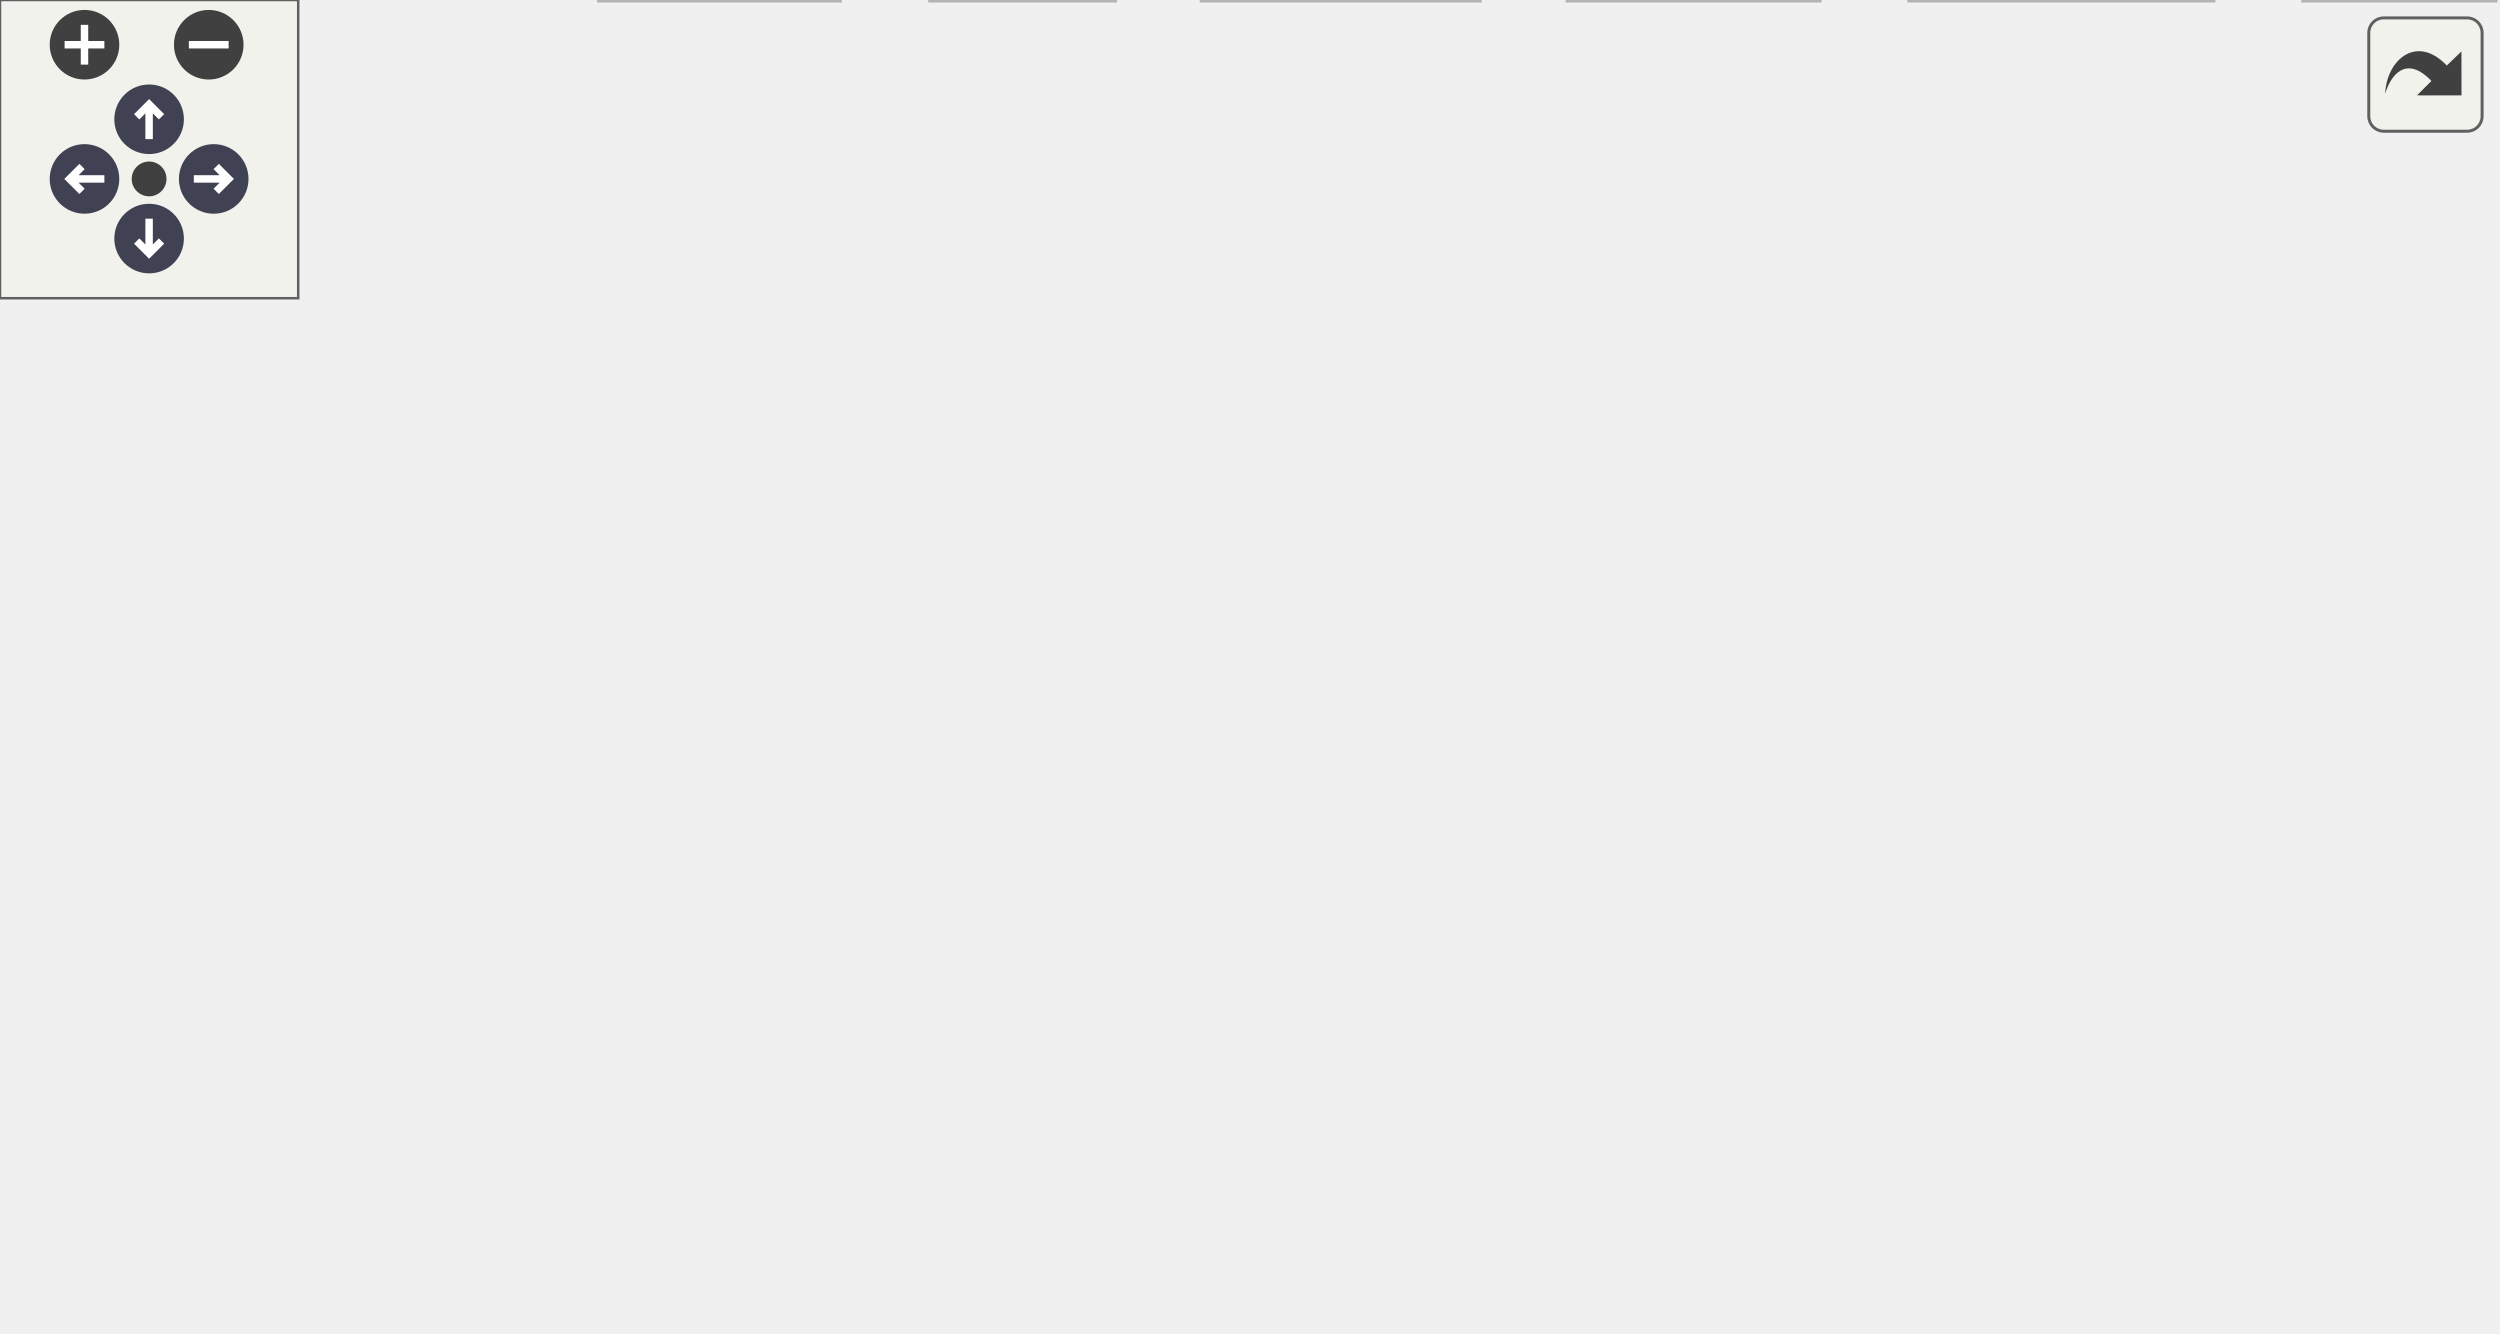
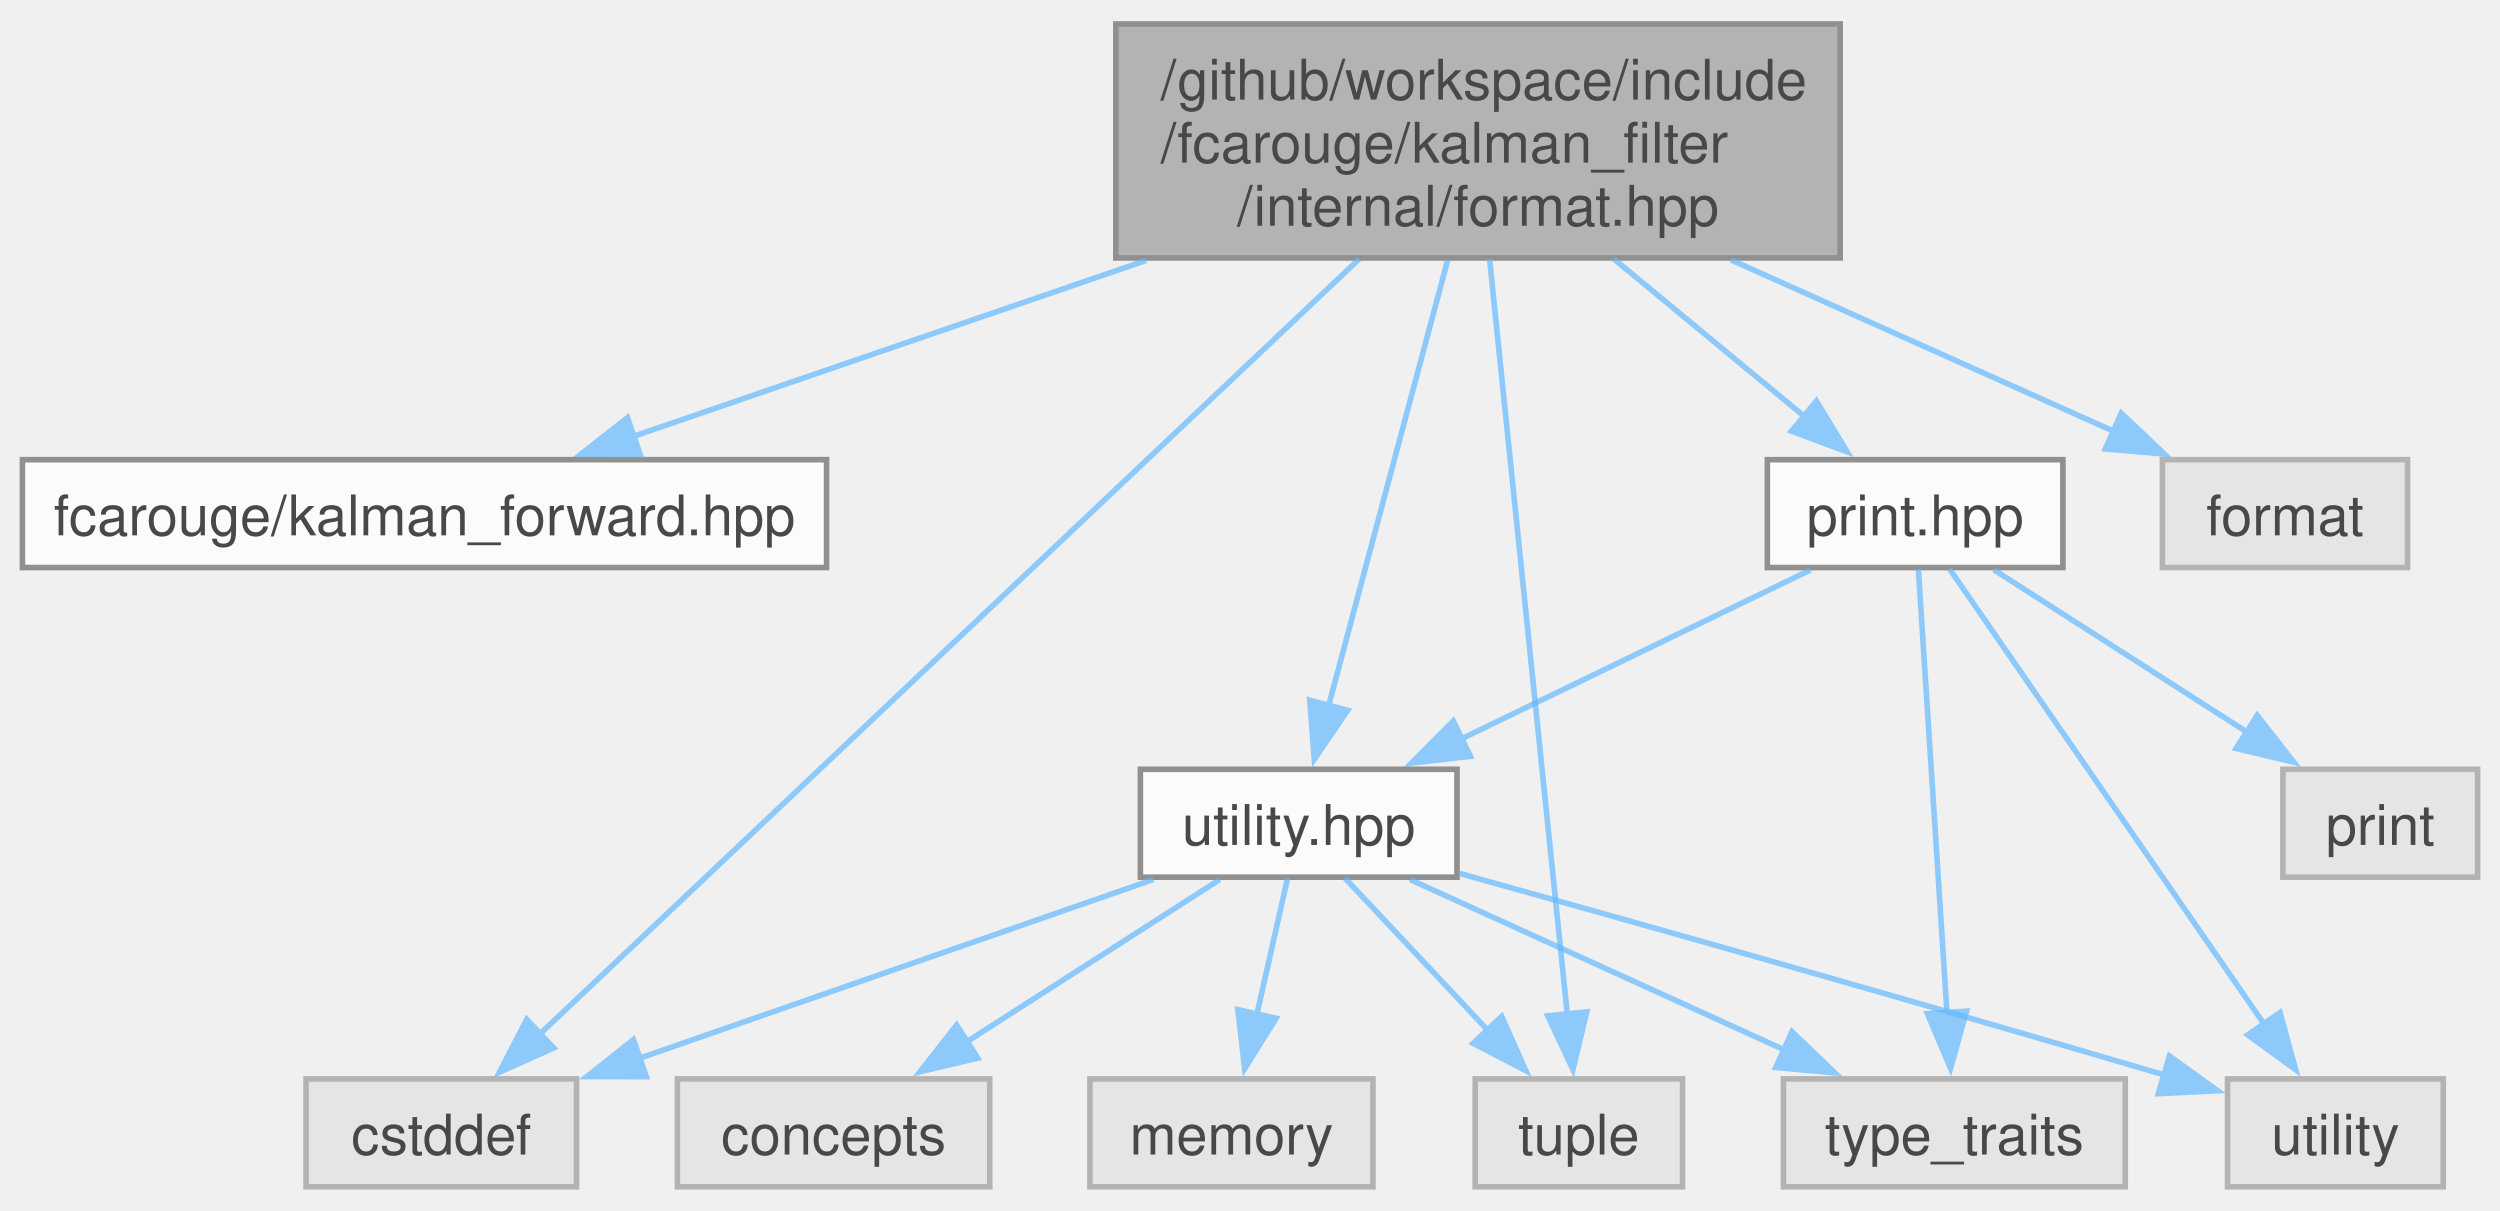
- <svg xmlns="http://www.w3.org/2000/svg" xmlns:xlink="http://www.w3.org/1999/xlink" id="main" version="1.1" xml:space="preserve">
-   <style type="text/css">
+ <svg xmlns="http://www.w3.org/2000/svg" xmlns:xlink="http://www.w3.org/1999/xlink" width="446pt" height="216pt" viewBox="0.00 0.00 446.12 215.50">
+   <svg id="main" version="1.1" xml:space="preserve">
+     <style type="text/css">
.node, .edge {opacity: 0.7;}
.node.selected, .edge.selected {opacity: 1;}
.edge:hover path { stroke: red; }
.edge:hover polygon { stroke: red; fill: red; }
</style>
-   <defs>
-     <circle id="rim" cx="0" cy="0" r="7" />
-     <circle id="rim2" cx="0" cy="0" r="3.5" />
-     <g id="zoomPlus">
-       <use xlink:href="#rim" fill="#404040">
-         <set attributeName="fill" to="#808080" begin="zoomplus.mouseover" end="zoomplus.mouseout" />
-       </use>
-       <path d="M-4,0h8M0,-4v8" fill="none" stroke="white" stroke-width="1.5" pointer-events="none" />
-     </g>
-     <g id="zoomMin">
-       <use xlink:href="#rim" fill="#404040">
-         <set attributeName="fill" to="#808080" begin="zoomminus.mouseover" end="zoomminus.mouseout" />
-       </use>
-       <path d="M-4,0h8" fill="none" stroke="white" stroke-width="1.5" pointer-events="none" />
-     </g>
-     <g id="arrowUp" transform="translate(30 24)">
-       <use xlink:href="#rim" />
-       <path pointer-events="none" fill="none" stroke="white" stroke-width="1.5" d="M0,-3.0v7 M-2.5,-0.5L0,-3.0L2.5,-0.5" />
-     </g>
-     <g id="arrowRight" transform="rotate(90) translate(36 -43)">
-       <use xlink:href="#rim" />
-       <path pointer-events="none" fill="none" stroke="white" stroke-width="1.5" d="M0,-3.0v7 M-2.5,-0.5L0,-3.0L2.5,-0.5" />
-     </g>
-     <g id="arrowDown" transform="rotate(180) translate(-30 -48)">
-       <use xlink:href="#rim" />
-       <path pointer-events="none" fill="none" stroke="white" stroke-width="1.5" d="M0,-3.0v7 M-2.5,-0.5L0,-3.0L2.5,-0.5" />
-     </g>
-     <g id="arrowLeft" transform="rotate(270) translate(-36 17)">
-       <use xlink:href="#rim" />
-       <path pointer-events="none" fill="none" stroke="white" stroke-width="1.5" d="M0,-3.0v7 M-2.5,-0.5L0,-3.0L2.5,-0.5" />
-     </g>
-     <g id="resetDef">
-       <use xlink:href="#rim2" fill="#404040">
-         <set attributeName="fill" to="#808080" begin="reset.mouseover" end="reset.mouseout" />
-       </use>
-     </g>
-   </defs>
-   <svg id="graph" class="graph">
-     <g id="viewport">
-       <g id="Node000001" class="node">
-         <g id="a_Node000001">
-           <a xlink:title="Formatting support for the Kalman filter.">
-             <polygon fill="#999999" stroke="#666666" points="293.38,-207.5 164.12,-207.5 164.12,-165.75 293.38,-165.75 293.38,-207.5" />
-             <text text-anchor="start" x="172.12" y="-194" font-family="Helvetica,sans-Serif" font-size="10.00">/github/workspace/include</text>
-             <text text-anchor="start" x="172.12" y="-182.75" font-family="Helvetica,sans-Serif" font-size="10.00">/fcarouge/kalman_filter</text>
-             <text text-anchor="middle" x="228.75" y="-171.5" font-family="Helvetica,sans-Serif" font-size="10.00">/internal/format.hpp</text>
-           </a>
+     <svg id="graph" class="graph">
+       <g id="graph0" class="graph" transform="scale(1 1) rotate(0) translate(4 211.5)">
+         <g id="Node000001" class="node">
+           <g id="a_Node000001">
+             <a xlink:title="Formatting support for the Kalman filter.">
+               <polygon fill="#999999" stroke="#666666" points="324.38,-207.5 195.12,-207.5 195.12,-165.75 324.38,-165.75 324.38,-207.5" />
+               <text text-anchor="start" x="203.12" y="-194" font-family="Helvetica,sans-Serif" font-size="10.00">/github/workspace/include</text>
+               <text text-anchor="start" x="203.12" y="-182.75" font-family="Helvetica,sans-Serif" font-size="10.00">/fcarouge/kalman_filter</text>
+               <text text-anchor="middle" x="259.75" y="-171.5" font-family="Helvetica,sans-Serif" font-size="10.00">/internal/format.hpp</text>
+             </a>
+           </g>
+         </g>
+         <g id="Node000002" class="node">
+           <g id="a_Node000002">
+             <a xlink:href="kalman__forward_8hpp.xhtml" target="_top" xlink:title="Authoritative forward declaration header.">
+               <polygon fill="white" stroke="#666666" points="143.5,-129.75 0,-129.75 0,-110.5 143.5,-110.5 143.5,-129.75" />
+               <text text-anchor="middle" x="71.75" y="-116.25" font-family="Helvetica,sans-Serif" font-size="10.00">fcarouge/kalman_forward.hpp</text>
+             </a>
+           </g>
+         </g>
+         <g id="edge1_Node000001_Node000002" class="edge">
+           <g id="a_edge1_Node000001_Node000002">
+             <a xlink:title=" ">
+               <path fill="none" stroke="#63b8ff" d="M200.52,-165.31C170.48,-155 134.92,-142.8 108.79,-133.83" />
+               <polygon fill="#63b8ff" stroke="#63b8ff" points="110.24,-130.63 99.64,-130.7 107.97,-137.25 110.24,-130.63" />
+             </a>
+           </g>
+         </g>
+         <g id="Node000003" class="node">
+           <g id="a_Node000003">
+             <a xlink:href="print_8hpp.xhtml" target="_top" xlink:title=" ">
+               <polygon fill="white" stroke="#666666" points="364.12,-129.75 311.38,-129.75 311.38,-110.5 364.12,-110.5 364.12,-129.75" />
+               <text text-anchor="middle" x="337.75" y="-116.25" font-family="Helvetica,sans-Serif" font-size="10.00">print.hpp</text>
+             </a>
+           </g>
+         </g>
+         <g id="edge2_Node000001_Node000003" class="edge">
+           <g id="a_edge2_Node000001_Node000003">
+             <a xlink:title=" ">
+               <path fill="none" stroke="#63b8ff" d="M284,-165.57C294.96,-156.51 307.74,-145.94 318.08,-137.39" />
+               <polygon fill="#63b8ff" stroke="#63b8ff" points="320.14,-140.23 325.61,-131.16 315.68,-134.84 320.14,-140.23" />
+             </a>
+           </g>
+         </g>
+         <g id="Node000004" class="node">
+           <g id="a_Node000004">
+             <a xlink:href="utility_8hpp.xhtml" target="_top" xlink:title=" ">
+               <polygon fill="white" stroke="#666666" points="256,-74.5 199.5,-74.5 199.5,-55.25 256,-55.25 256,-74.5" />
+               <text text-anchor="middle" x="227.75" y="-61" font-family="Helvetica,sans-Serif" font-size="10.00">utility.hpp</text>
+             </a>
+           </g>
+         </g>
+         <g id="edge13_Node000001_Node000004" class="edge">
+           <g id="a_edge13_Node000001_Node000004">
+             <a xlink:title=" ">
+               <path fill="none" stroke="#63b8ff" d="M254.32,-165.31C248.39,-143.12 238.95,-107.8 233.07,-85.77" />
+               <polygon fill="#63b8ff" stroke="#63b8ff" points="236.49,-85.02 230.53,-76.27 229.73,-86.83 236.49,-85.02" />
+             </a>
+           </g>
+         </g>
+         <g id="Node000006" class="node">
+           <g id="a_Node000006">
+             <a xlink:title=" ">
+               <polygon fill="#e0e0e0" stroke="#999999" points="98.88,-19.25 50.62,-19.25 50.62,0 98.88,0 98.88,-19.25" />
+               <text text-anchor="middle" x="74.75" y="-5.75" font-family="Helvetica,sans-Serif" font-size="10.00">cstddef</text>
+             </a>
+           </g>
+         </g>
+         <g id="edge14_Node000001_Node000006" class="edge">
+           <g id="a_edge14_Node000001_Node000006">
+             <a xlink:title=" ">
+               <path fill="none" stroke="#63b8ff" d="M238.53,-165.55C201.59,-130.61 126.16,-59.26 92.12,-27.05" />
+               <polygon fill="#63b8ff" stroke="#63b8ff" points="94.8,-24.78 85.13,-20.45 89.99,-29.86 94.8,-24.78" />
+             </a>
+           </g>
+         </g>
+         <g id="Node000008" class="node">
+           <g id="a_Node000008">
+             <a xlink:title=" ">
+               <polygon fill="#e0e0e0" stroke="#999999" points="296.25,-19.25 259.25,-19.25 259.25,0 296.25,0 296.25,-19.25" />
+               <text text-anchor="middle" x="277.75" y="-5.75" font-family="Helvetica,sans-Serif" font-size="10.00">tuple</text>
+             </a>
+           </g>
+         </g>
+         <g id="edge16_Node000001_Node000008" class="edge">
+           <g id="a_edge16_Node000001_Node000008">
+             <a xlink:title=" ">
+               <path fill="none" stroke="#63b8ff" d="M261.81,-165.55C265.29,-131.8 272.25,-64.08 275.71,-30.47" />
+               <polygon fill="#63b8ff" stroke="#63b8ff" points="279.15,-31.22 276.69,-20.91 272.19,-30.5 279.15,-31.22" />
+             </a>
+           </g>
+         </g>
+         <g id="Node000012" class="node">
+           <g id="a_Node000012">
+             <a xlink:title=" ">
+               <polygon fill="#e0e0e0" stroke="#999999" points="425.62,-129.75 381.88,-129.75 381.88,-110.5 425.62,-110.5 425.62,-129.75" />
+               <text text-anchor="middle" x="403.75" y="-116.25" font-family="Helvetica,sans-Serif" font-size="10.00">format</text>
+             </a>
+           </g>
+         </g>
+         <g id="edge15_Node000001_Node000012" class="edge">
+           <g id="a_edge15_Node000001_Node000012">
+             <a xlink:title=" ">
+               <path fill="none" stroke="#63b8ff" d="M304.92,-165.39C327.19,-155.42 353.45,-143.65 373.31,-134.76" />
+               <polygon fill="#63b8ff" stroke="#63b8ff" points="374.54,-138.05 382.23,-130.76 371.68,-131.66 374.54,-138.05" />
+             </a>
+           </g>
+         </g>
+         <g id="edge3_Node000003_Node000004" class="edge">
+           <g id="a_edge3_Node000003_Node000004">
+             <a xlink:title=" ">
+               <path fill="none" stroke="#63b8ff" d="M319.09,-110.09C302.02,-101.83 276.51,-89.48 256.78,-79.93" />
+               <polygon fill="#63b8ff" stroke="#63b8ff" points="258.39,-76.82 247.86,-75.61 255.34,-83.12 258.39,-76.82" />
+             </a>
+           </g>
+         </g>
+         <g id="Node000009" class="node">
+           <g id="a_Node000009">
+             <a xlink:title=" ">
+               <polygon fill="#e0e0e0" stroke="#999999" points="375.25,-19.25 314.25,-19.25 314.25,0 375.25,0 375.25,-19.25" />
+               <text text-anchor="middle" x="344.75" y="-5.75" font-family="Helvetica,sans-Serif" font-size="10.00">type_traits</text>
+             </a>
+           </g>
+         </g>
+         <g id="edge11_Node000003_Node000009" class="edge">
+           <g id="a_edge11_Node000003_Node000009">
+             <a xlink:title=" ">
+               <path fill="none" stroke="#63b8ff" d="M338.32,-110.25C339.44,-93 341.91,-54.58 343.45,-30.81" />
+               <polygon fill="#63b8ff" stroke="#63b8ff" points="346.92,-31.34 344.07,-21.14 339.94,-30.89 346.92,-31.34" />
+             </a>
+           </g>
+         </g>
+         <g id="Node000010" class="node">
+           <g id="a_Node000010">
+             <a xlink:title=" ">
+               <polygon fill="#e0e0e0" stroke="#999999" points="432,-19.25 393.5,-19.25 393.5,0 432,0 432,-19.25" />
+               <text text-anchor="middle" x="412.75" y="-5.75" font-family="Helvetica,sans-Serif" font-size="10.00">utility</text>
+             </a>
+           </g>
+         </g>
+         <g id="edge12_Node000003_Node000010" class="edge">
+           <g id="a_edge12_Node000003_Node000010">
+             <a xlink:title=" ">
+               <path fill="none" stroke="#63b8ff" d="M343.89,-110.25C356.14,-92.52 383.84,-52.44 400.13,-28.88" />
+               <polygon fill="#63b8ff" stroke="#63b8ff" points="402.86,-31.09 405.67,-20.87 397.1,-27.11 402.86,-31.09" />
+             </a>
+           </g>
+         </g>
+         <g id="Node000011" class="node">
+           <g id="a_Node000011">
+             <a xlink:title=" ">
+               <polygon fill="#e0e0e0" stroke="#999999" points="438.12,-74.5 403.38,-74.5 403.38,-55.25 438.12,-55.25 438.12,-74.5" />
+               <text text-anchor="middle" x="420.75" y="-61" font-family="Helvetica,sans-Serif" font-size="10.00">print</text>
+             </a>
+           </g>
+         </g>
+         <g id="edge10_Node000003_Node000011" class="edge">
+           <g id="a_edge10_Node000003_Node000011">
+             <a xlink:title=" ">
+               <path fill="none" stroke="#63b8ff" d="M351.83,-110.09C364.23,-102.14 382.54,-90.39 397.18,-81" />
+               <polygon fill="#63b8ff" stroke="#63b8ff" points="398.8,-84.12 405.33,-75.77 395.02,-78.22 398.8,-84.12" />
+             </a>
+           </g>
+         </g>
+         <g id="Node000005" class="node">
+           <g id="a_Node000005">
+             <a xlink:title=" ">
+               <polygon fill="#e0e0e0" stroke="#999999" points="172.62,-19.25 116.88,-19.25 116.88,0 172.62,0 172.62,-19.25" />
+               <text text-anchor="middle" x="144.75" y="-5.75" font-family="Helvetica,sans-Serif" font-size="10.00">concepts</text>
+             </a>
+           </g>
+         </g>
+         <g id="edge4_Node000004_Node000005" class="edge">
+           <g id="a_edge4_Node000004_Node000005">
+             <a xlink:title=" ">
+               <path fill="none" stroke="#63b8ff" d="M213.67,-54.84C201.27,-46.89 182.96,-35.14 168.32,-25.75" />
+               <polygon fill="#63b8ff" stroke="#63b8ff" points="170.48,-22.97 160.17,-20.52 166.7,-28.87 170.48,-22.97" />
+             </a>
+           </g>
+         </g>
+         <g id="edge5_Node000004_Node000006" class="edge">
+           <g id="a_edge5_Node000004_Node000006">
+             <a xlink:title=" ">
+               <path fill="none" stroke="#63b8ff" d="M201.8,-54.84C176.51,-46.04 137.88,-32.6 109.85,-22.84" />
+               <polygon fill="#63b8ff" stroke="#63b8ff" points="111.34,-19.65 100.74,-19.67 109.03,-26.26 111.34,-19.65" />
+             </a>
+           </g>
+         </g>
+         <g id="Node000007" class="node">
+           <g id="a_Node000007">
+             <a xlink:title=" ">
+               <polygon fill="#e0e0e0" stroke="#999999" points="241,-19.25 190.5,-19.25 190.5,0 241,0 241,-19.25" />
+               <text text-anchor="middle" x="215.75" y="-5.75" font-family="Helvetica,sans-Serif" font-size="10.00">memory</text>
+             </a>
+           </g>
+         </g>
+         <g id="edge6_Node000004_Node000007" class="edge">
+           <g id="a_edge6_Node000004_Node000007">
+             <a xlink:title=" ">
+               <path fill="none" stroke="#63b8ff" d="M225.77,-55.08C224.28,-48.49 222.19,-39.21 220.3,-30.82" />
+               <polygon fill="#63b8ff" stroke="#63b8ff" points="223.72,-30.07 218.11,-21.09 216.89,-31.61 223.72,-30.07" />
+             </a>
+           </g>
+         </g>
+         <g id="edge7_Node000004_Node000008" class="edge">
+           <g id="a_edge7_Node000004_Node000008">
+             <a xlink:title=" ">
+               <path fill="none" stroke="#63b8ff" d="M236.01,-55.08C242.91,-47.73 252.97,-37.01 261.49,-27.94" />
+               <polygon fill="#63b8ff" stroke="#63b8ff" points="263.98,-30.4 268.28,-20.71 258.88,-25.61 263.98,-30.4" />
+             </a>
+           </g>
+         </g>
+         <g id="edge8_Node000004_Node000009" class="edge">
+           <g id="a_edge8_Node000004_Node000009">
+             <a xlink:title=" ">
+               <path fill="none" stroke="#63b8ff" d="M247.6,-54.84C265.92,-46.5 293.4,-34 314.46,-24.41" />
+               <polygon fill="#63b8ff" stroke="#63b8ff" points="315.78,-27.66 323.43,-20.33 312.88,-21.29 315.78,-27.66" />
+             </a>
+           </g>
+         </g>
+         <g id="edge9_Node000004_Node000010" class="edge">
+           <g id="a_edge9_Node000004_Node000010">
+             <a xlink:title=" ">
+               <path fill="none" stroke="#63b8ff" d="M256.45,-55.92C285.82,-47.74 333.03,-34.46 382.31,-19.93" />
+               <polygon fill="#63b8ff" stroke="#63b8ff" points="383.14,-23.33 391.73,-17.14 381.15,-16.62 383.14,-23.33" />
+             </a>
+           </g>
        </g>
      </g>
-       <g id="Node000002" class="node">
-         <g id="a_Node000002">
-           <a xlink:href="kalman__forward_8hpp.xhtml" target="_top" xlink:title="Authoritative forward declaration header.">
-             <polygon fill="white" stroke="#666666" points="143.5,-129.75 0,-129.75 0,-110.5 143.5,-110.5 143.5,-129.75" />
-             <text text-anchor="middle" x="71.75" y="-116.25" font-family="Helvetica,sans-Serif" font-size="10.00">fcarouge/kalman_forward.hpp</text>
-           </a>
-         </g>
-       </g>
-       <g id="edge1_Node000001_Node000002" class="edge">
-         <g id="a_edge1_Node000001_Node000002">
-           <a xlink:title=" ">
-             <path fill="none" stroke="#63b8ff" d="M179.5,-165.39C155,-155.33 126.06,-143.44 104.34,-134.51" />
-             <polygon fill="#63b8ff" stroke="#63b8ff" points="105.68,-131.28 95.1,-130.72 103.02,-137.76 105.68,-131.28" />
-           </a>
-         </g>
-       </g>
-       <g id="Node000003" class="node">
-         <g id="a_Node000003">
-           <a xlink:href="print_8hpp.xhtml" target="_top" xlink:title=" ">
-             <polygon fill="white" stroke="#666666" points="328.12,-129.75 275.38,-129.75 275.38,-110.5 328.12,-110.5 328.12,-129.75" />
-             <text text-anchor="middle" x="301.75" y="-116.25" font-family="Helvetica,sans-Serif" font-size="10.00">print.hpp</text>
-           </a>
-         </g>
-       </g>
-       <g id="edge2_Node000001_Node000003" class="edge">
-         <g id="a_edge2_Node000001_Node000003">
-           <a xlink:title=" ">
-             <path fill="none" stroke="#63b8ff" d="M251.45,-165.57C261.6,-156.6 273.42,-146.16 283.05,-137.65" />
-             <polygon fill="#63b8ff" stroke="#63b8ff" points="285.17,-140.44 290.35,-131.2 280.54,-135.2 285.17,-140.44" />
-           </a>
-         </g>
-       </g>
-       <g id="Node000004" class="node">
-         <g id="a_Node000004">
-           <a xlink:href="utility_8hpp.xhtml" target="_top" xlink:title=" ">
-             <polygon fill="white" stroke="#666666" points="298,-74.5 241.5,-74.5 241.5,-55.25 298,-55.25 298,-74.5" />
-             <text text-anchor="middle" x="269.75" y="-61" font-family="Helvetica,sans-Serif" font-size="10.00">utility.hpp</text>
-           </a>
-         </g>
-       </g>
-       <g id="edge12_Node000001_Node000004" class="edge">
-         <g id="a_edge12_Node000001_Node000004">
-           <a xlink:title=" ">
-             <path fill="none" stroke="#63b8ff" d="M235.71,-165.31C243.34,-143.02 255.51,-107.47 263.04,-85.47" />
-             <polygon fill="#63b8ff" stroke="#63b8ff" points="266.27,-86.83 266.2,-76.24 259.65,-84.56 266.27,-86.83" />
-           </a>
-         </g>
-       </g>
-       <g id="Node000006" class="node">
-         <g id="a_Node000006">
-           <a xlink:title=" ">
-             <polygon fill="#e0e0e0" stroke="#999999" points="168.88,-19.25 120.62,-19.25 120.62,0 168.88,0 168.88,-19.25" />
-             <text text-anchor="middle" x="144.75" y="-5.75" font-family="Helvetica,sans-Serif" font-size="10.00">cstddef</text>
-           </a>
-         </g>
-       </g>
-       <g id="edge13_Node000001_Node000006" class="edge">
-         <g id="a_edge13_Node000001_Node000006">
-           <a xlink:title=" ">
-             <path fill="none" stroke="#63b8ff" d="M219.11,-165.55C202.77,-131.5 169.83,-62.88 153.86,-29.59" />
-             <polygon fill="#63b8ff" stroke="#63b8ff" points="157.1,-28.27 149.62,-20.77 150.79,-31.3 157.1,-28.27" />
-           </a>
-         </g>
-       </g>
-       <g id="Node000008" class="node">
-         <g id="a_Node000008">
-           <a xlink:title=" ">
-             <polygon fill="#e0e0e0" stroke="#999999" points="224.25,-19.25 187.25,-19.25 187.25,0 224.25,0 224.25,-19.25" />
-             <text text-anchor="middle" x="205.75" y="-5.75" font-family="Helvetica,sans-Serif" font-size="10.00">tuple</text>
-           </a>
-         </g>
-       </g>
-       <g id="edge15_Node000001_Node000008" class="edge">
-         <g id="a_edge15_Node000001_Node000008">
-           <a xlink:title=" ">
-             <path fill="none" stroke="#63b8ff" d="M226.11,-165.55C221.68,-131.8 212.77,-64.08 208.36,-30.47" />
-             <polygon fill="#63b8ff" stroke="#63b8ff" points="211.87,-30.37 207.1,-20.91 204.93,-31.28 211.87,-30.37" />
-           </a>
-         </g>
-       </g>
-       <g id="Node000012" class="node">
-         <g id="a_Node000012">
-           <a xlink:title=" ">
-             <polygon fill="#e0e0e0" stroke="#999999" points="389.62,-129.75 345.88,-129.75 345.88,-110.5 389.62,-110.5 389.62,-129.75" />
-             <text text-anchor="middle" x="367.75" y="-116.25" font-family="Helvetica,sans-Serif" font-size="10.00">format</text>
-           </a>
-         </g>
-       </g>
-       <g id="edge14_Node000001_Node000012" class="edge">
-         <g id="a_edge14_Node000001_Node000012">
-           <a xlink:title=" ">
-             <path fill="none" stroke="#63b8ff" d="M272.35,-165.39C293.75,-155.46 318.97,-143.76 338.1,-134.88" />
-             <polygon fill="#63b8ff" stroke="#63b8ff" points="339.34,-138.17 346.94,-130.78 336.4,-131.82 339.34,-138.17" />
-           </a>
-         </g>
-       </g>
-       <g id="edge3_Node000003_Node000004" class="edge">
-         <g id="a_edge3_Node000003_Node000004">
-           <a xlink:title=" ">
-             <path fill="none" stroke="#63b8ff" d="M296.47,-110.33C292.28,-103.36 286.27,-93.37 281.02,-84.62" />
-             <polygon fill="#63b8ff" stroke="#63b8ff" points="284.08,-82.93 275.93,-76.16 278.08,-86.53 284.08,-82.93" />
-           </a>
-         </g>
-       </g>
-       <g id="Node000010" class="node">
-         <g id="a_Node000010">
-           <a xlink:title=" ">
-             <polygon fill="#e0e0e0" stroke="#999999" points="502,-19.25 463.5,-19.25 463.5,0 502,0 502,-19.25" />
-             <text text-anchor="middle" x="482.75" y="-5.75" font-family="Helvetica,sans-Serif" font-size="10.00">utility</text>
-           </a>
-         </g>
-       </g>
-       <g id="edge11_Node000003_Node000010" class="edge">
-         <g id="a_edge11_Node000003_Node000010">
-           <a xlink:title=" ">
-             <path fill="none" stroke="#63b8ff" d="M316.87,-110.06C348.01,-91.39 419.58,-48.49 457.73,-25.62" />
-             <polygon fill="#63b8ff" stroke="#63b8ff" points="459.47,-28.66 466.25,-20.52 455.87,-22.66 459.47,-28.66" />
-           </a>
-         </g>
-       </g>
-       <g id="Node000011" class="node">
-         <g id="a_Node000011">
-           <a xlink:title=" ">
-             <polygon fill="#e0e0e0" stroke="#999999" points="351.12,-74.5 316.38,-74.5 316.38,-55.25 351.12,-55.25 351.12,-74.5" />
-             <text text-anchor="middle" x="333.75" y="-61" font-family="Helvetica,sans-Serif" font-size="10.00">print</text>
-           </a>
-         </g>
-       </g>
-       <g id="edge10_Node000003_Node000011" class="edge">
-         <g id="a_edge10_Node000003_Node000011">
-           <a xlink:title=" ">
-             <path fill="none" stroke="#63b8ff" d="M307.03,-110.33C311.22,-103.36 317.23,-93.37 322.48,-84.62" />
-             <polygon fill="#63b8ff" stroke="#63b8ff" points="325.42,-86.53 327.57,-76.16 319.42,-82.93 325.42,-86.53" />
-           </a>
-         </g>
-       </g>
-       <g id="Node000005" class="node">
-         <g id="a_Node000005">
-           <a xlink:title=" ">
-             <polygon fill="#e0e0e0" stroke="#999999" points="297.62,-19.25 241.88,-19.25 241.88,0 297.62,0 297.62,-19.25" />
-             <text text-anchor="middle" x="269.75" y="-5.75" font-family="Helvetica,sans-Serif" font-size="10.00">concepts</text>
-           </a>
-         </g>
-       </g>
-       <g id="edge4_Node000004_Node000005" class="edge">
-         <g id="a_edge4_Node000004_Node000005">
-           <a xlink:title=" ">
-             <path fill="none" stroke="#63b8ff" d="M269.75,-55.08C269.75,-48.57 269.75,-39.42 269.75,-31.12" />
-             <polygon fill="#63b8ff" stroke="#63b8ff" points="273.25,-31.12 269.75,-21.12 266.25,-31.12 273.25,-31.12" />
-           </a>
-         </g>
-       </g>
-       <g id="edge5_Node000004_Node000006" class="edge">
-         <g id="a_edge5_Node000004_Node000006">
-           <a xlink:title=" ">
-             <path fill="none" stroke="#63b8ff" d="M248.55,-54.84C228.79,-46.43 199.08,-33.77 176.5,-24.15" />
-             <polygon fill="#63b8ff" stroke="#63b8ff" points="178.02,-20.99 167.45,-20.3 175.28,-27.43 178.02,-20.99" />
-           </a>
-         </g>
-       </g>
-       <g id="Node000007" class="node">
-         <g id="a_Node000007">
-           <a xlink:title=" ">
-             <polygon fill="#e0e0e0" stroke="#999999" points="366,-19.25 315.5,-19.25 315.5,0 366,0 366,-19.25" />
-             <text text-anchor="middle" x="340.75" y="-5.75" font-family="Helvetica,sans-Serif" font-size="10.00">memory</text>
-           </a>
-         </g>
-       </g>
-       <g id="edge6_Node000004_Node000007" class="edge">
-         <g id="a_edge6_Node000004_Node000007">
-           <a xlink:title=" ">
-             <path fill="none" stroke="#63b8ff" d="M281.79,-54.84C292.16,-47.07 307.35,-35.67 319.72,-26.4" />
-             <polygon fill="#63b8ff" stroke="#63b8ff" points="321.77,-29.23 327.67,-20.43 317.57,-23.63 321.77,-29.23" />
-           </a>
-         </g>
-       </g>
-       <g id="edge7_Node000004_Node000008" class="edge">
-         <g id="a_edge7_Node000004_Node000008">
-           <a xlink:title=" ">
-             <path fill="none" stroke="#63b8ff" d="M258.89,-54.84C249.64,-47.15 236.13,-35.9 225.04,-26.68" />
-             <polygon fill="#63b8ff" stroke="#63b8ff" points="227.54,-24.2 217.61,-20.49 223.06,-29.58 227.54,-24.2" />
-           </a>
-         </g>
-       </g>
-       <g id="Node000009" class="node">
-         <g id="a_Node000009">
-           <a xlink:title=" ">
-             <polygon fill="#e0e0e0" stroke="#999999" points="445.25,-19.25 384.25,-19.25 384.25,0 445.25,0 445.25,-19.25" />
-             <text text-anchor="middle" x="414.75" y="-5.75" font-family="Helvetica,sans-Serif" font-size="10.00">type_traits</text>
-           </a>
-         </g>
-       </g>
-       <g id="edge8_Node000004_Node000009" class="edge">
-         <g id="a_edge8_Node000004_Node000009">
-           <a xlink:title=" ">
-             <path fill="none" stroke="#63b8ff" d="M294.35,-54.84C317.68,-46.27 352.99,-33.31 379.35,-23.63" />
-             <polygon fill="#63b8ff" stroke="#63b8ff" points="380.43,-26.96 388.61,-20.22 378.02,-20.39 380.43,-26.96" />
-           </a>
-         </g>
-       </g>
-       <g id="edge9_Node000004_Node000010" class="edge">
-         <g id="a_edge9_Node000004_Node000010">
-           <a xlink:title=" ">
-             <path fill="none" stroke="#63b8ff" d="M298.46,-57.18C338.8,-47.74 411.19,-30.65 452.27,-19.77" />
-             <polygon fill="#63b8ff" stroke="#63b8ff" points="453.01,-23.2 461.75,-17.21 451.19,-16.44 453.01,-23.2" />
-           </a>
-         </g>
-       </g>
-     </g>
-   </svg>
-   <g id="navigator" transform="translate(0 0)" fill="#404254">
-     <rect fill="#f2f5e9" fill-opacity="0.5" stroke="#606060" stroke-width=".5" x="0" y="0" width="60" height="60" />
-     <use id="zoomplus" xlink:href="#zoomPlus" x="17" y="9" />
-     <use id="zoomminus" xlink:href="#zoomMin" x="42" y="9" />
-     <use id="reset" xlink:href="#resetDef" x="30" y="36" />
-     <use id="arrowup" xlink:href="#arrowUp" x="0" y="0" />
-     <use id="arrowright" xlink:href="#arrowRight" x="0" y="0" />
-     <use id="arrowdown" xlink:href="#arrowDown" x="0" y="0" />
-     <use id="arrowleft" xlink:href="#arrowLeft" x="0" y="0" />
-   </g>
-   <svg viewBox="0 0 15 15" width="100%" height="30px" preserveAspectRatio="xMaxYMin meet">
-     <g id="arrow_out" transform="scale(0.3 0.3)">
-       <a xlink:href="format_8hpp__incl_org.svg" target="_base">
-         <rect id="button" ry="5" rx="5" y="6" x="6" height="38" width="38" fill="#f2f5e9" fill-opacity="0.5" stroke="#606060" stroke-width="1.0" />
-         <path id="arrow" d="M 11.5,31.437 C 11.94,20.098 22.043,11.323 32.159,21.979 L 37.069,17.246 C 37.069,17.246 37.088,32 37.088,32 L 22.16,31.978 C 22.16,31.978 26.998,27.14 26.998,27.14 C 18.529,18.264 13.292,25.23 11.5,31.437 z" style="fill:#404040;" />
-       </a>
-     </g>
+     </svg>
  </svg>
  <style type="text/css">

[data-mouse-over-selected='false'] { opacity: 0.7; }
[data-mouse-over-selected='true']  { opacity: 1.0; }

</style>
</svg>
